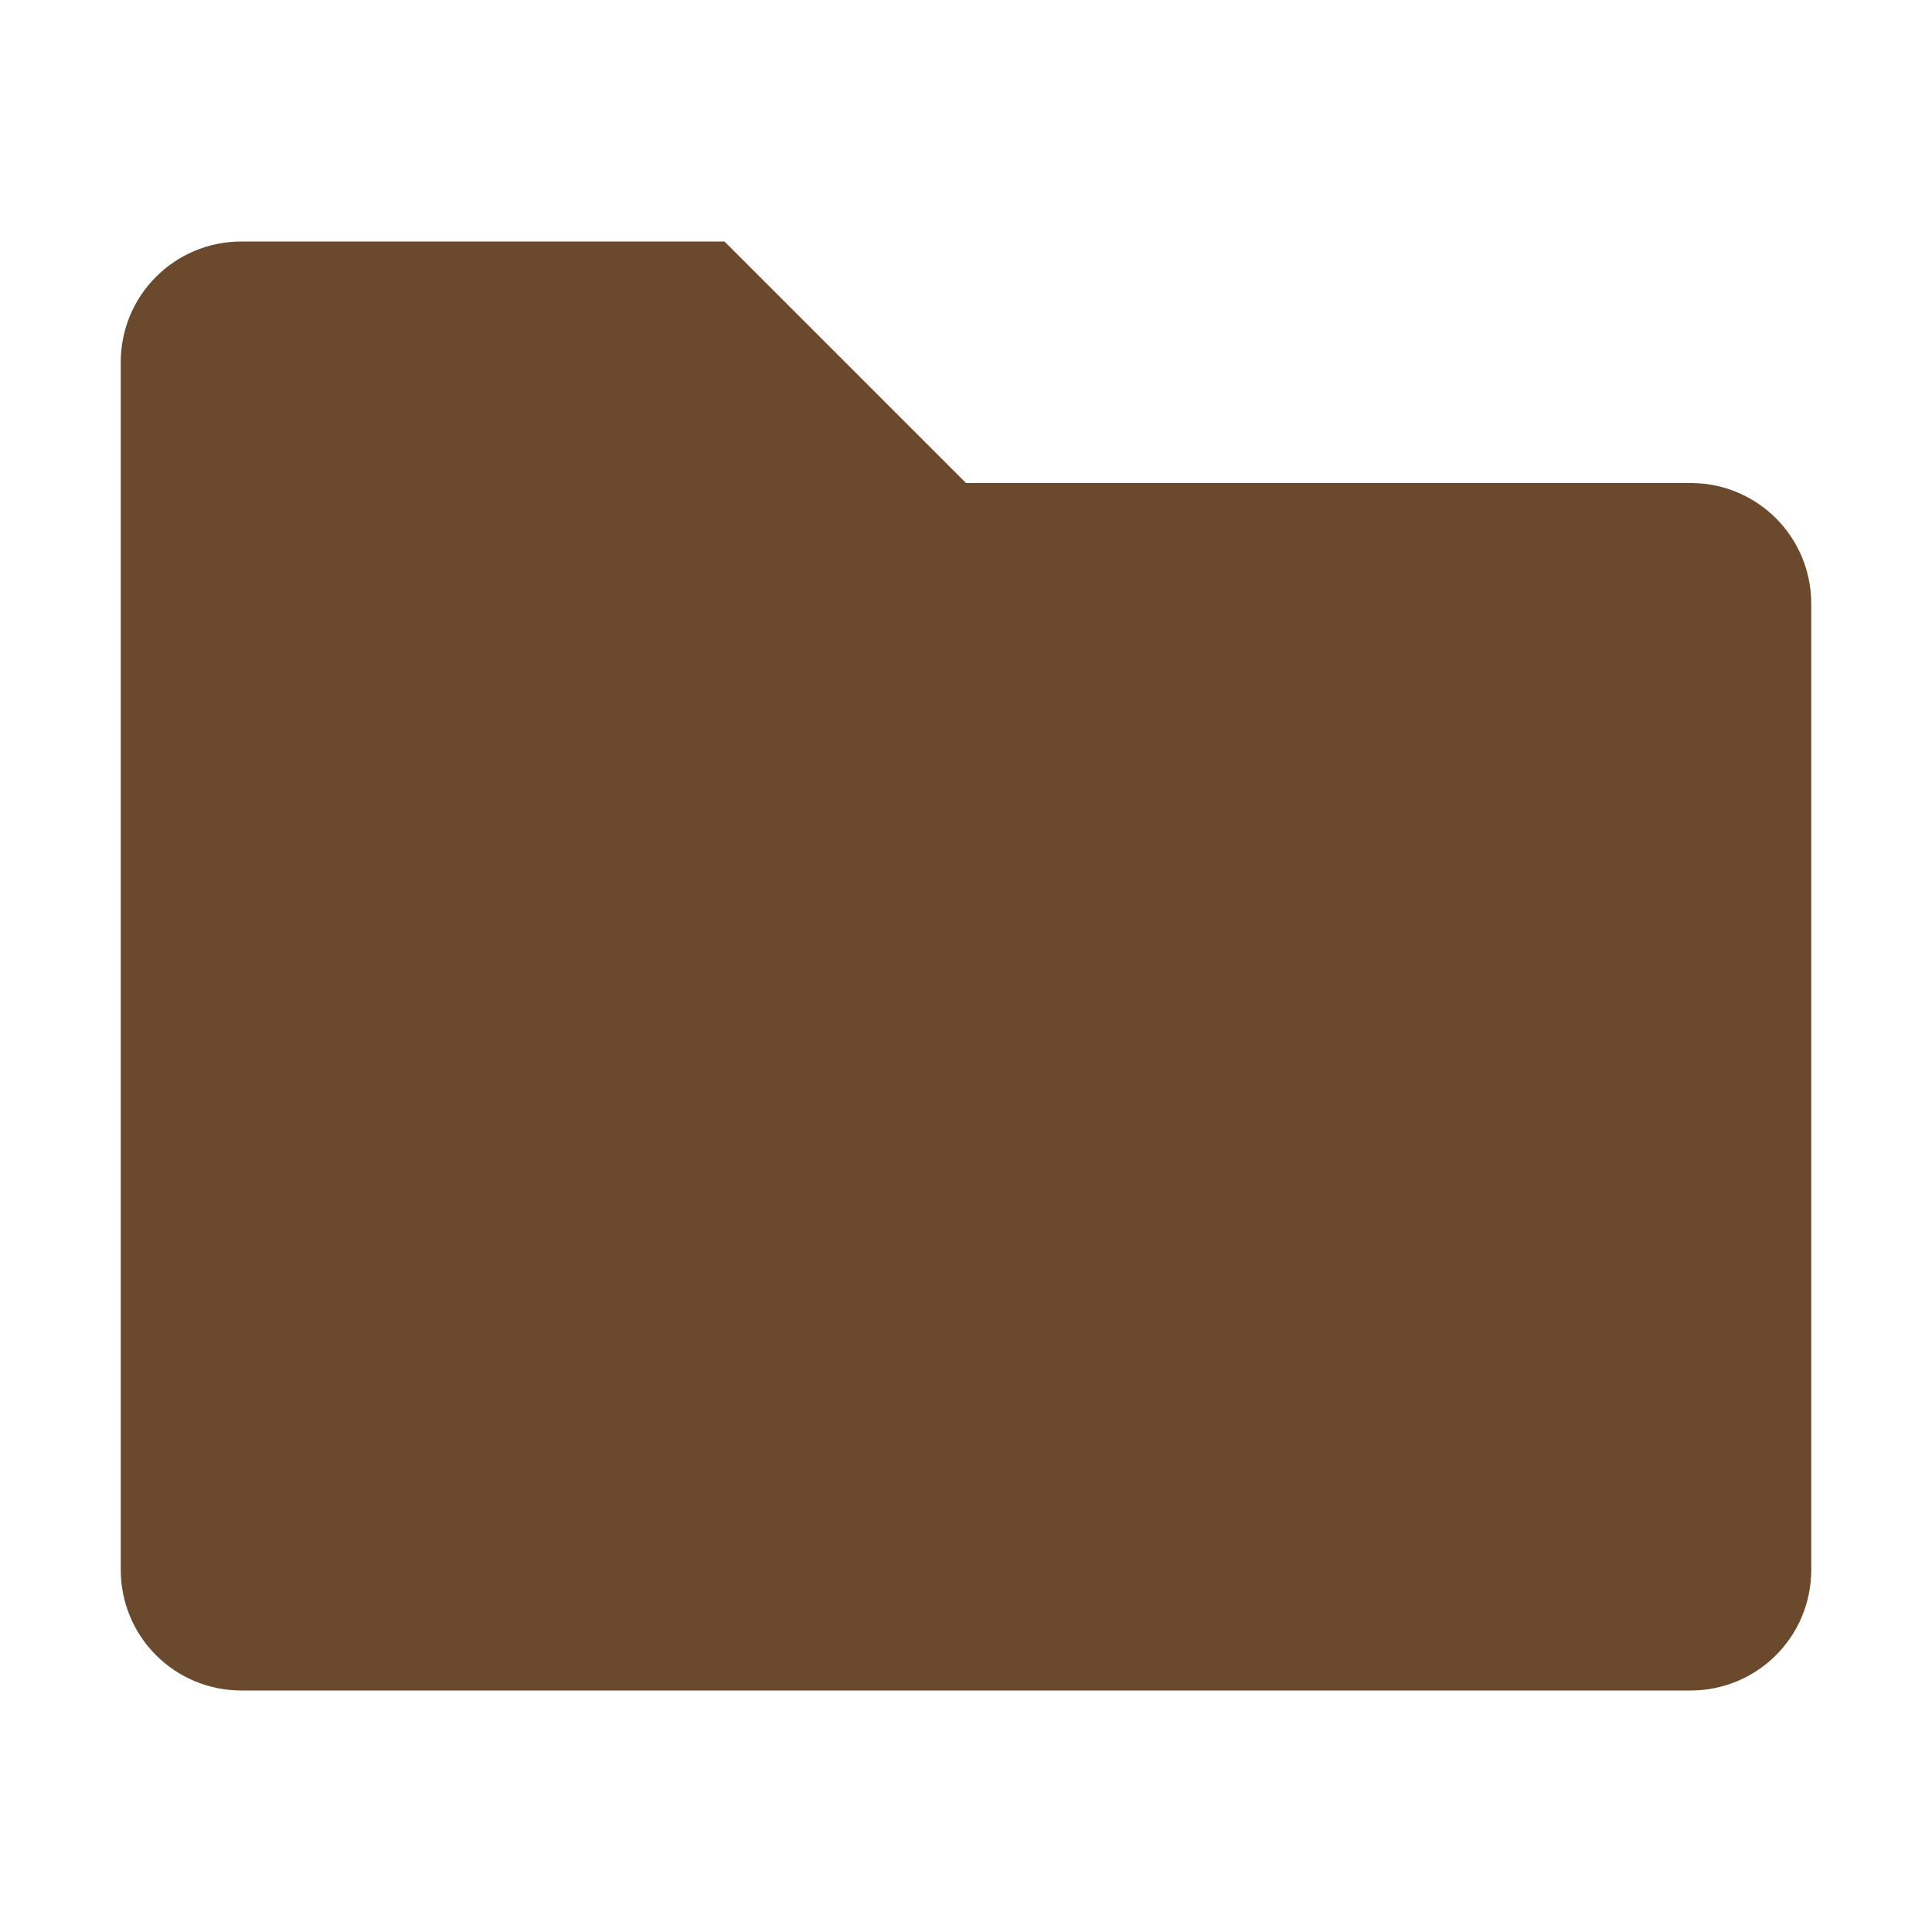
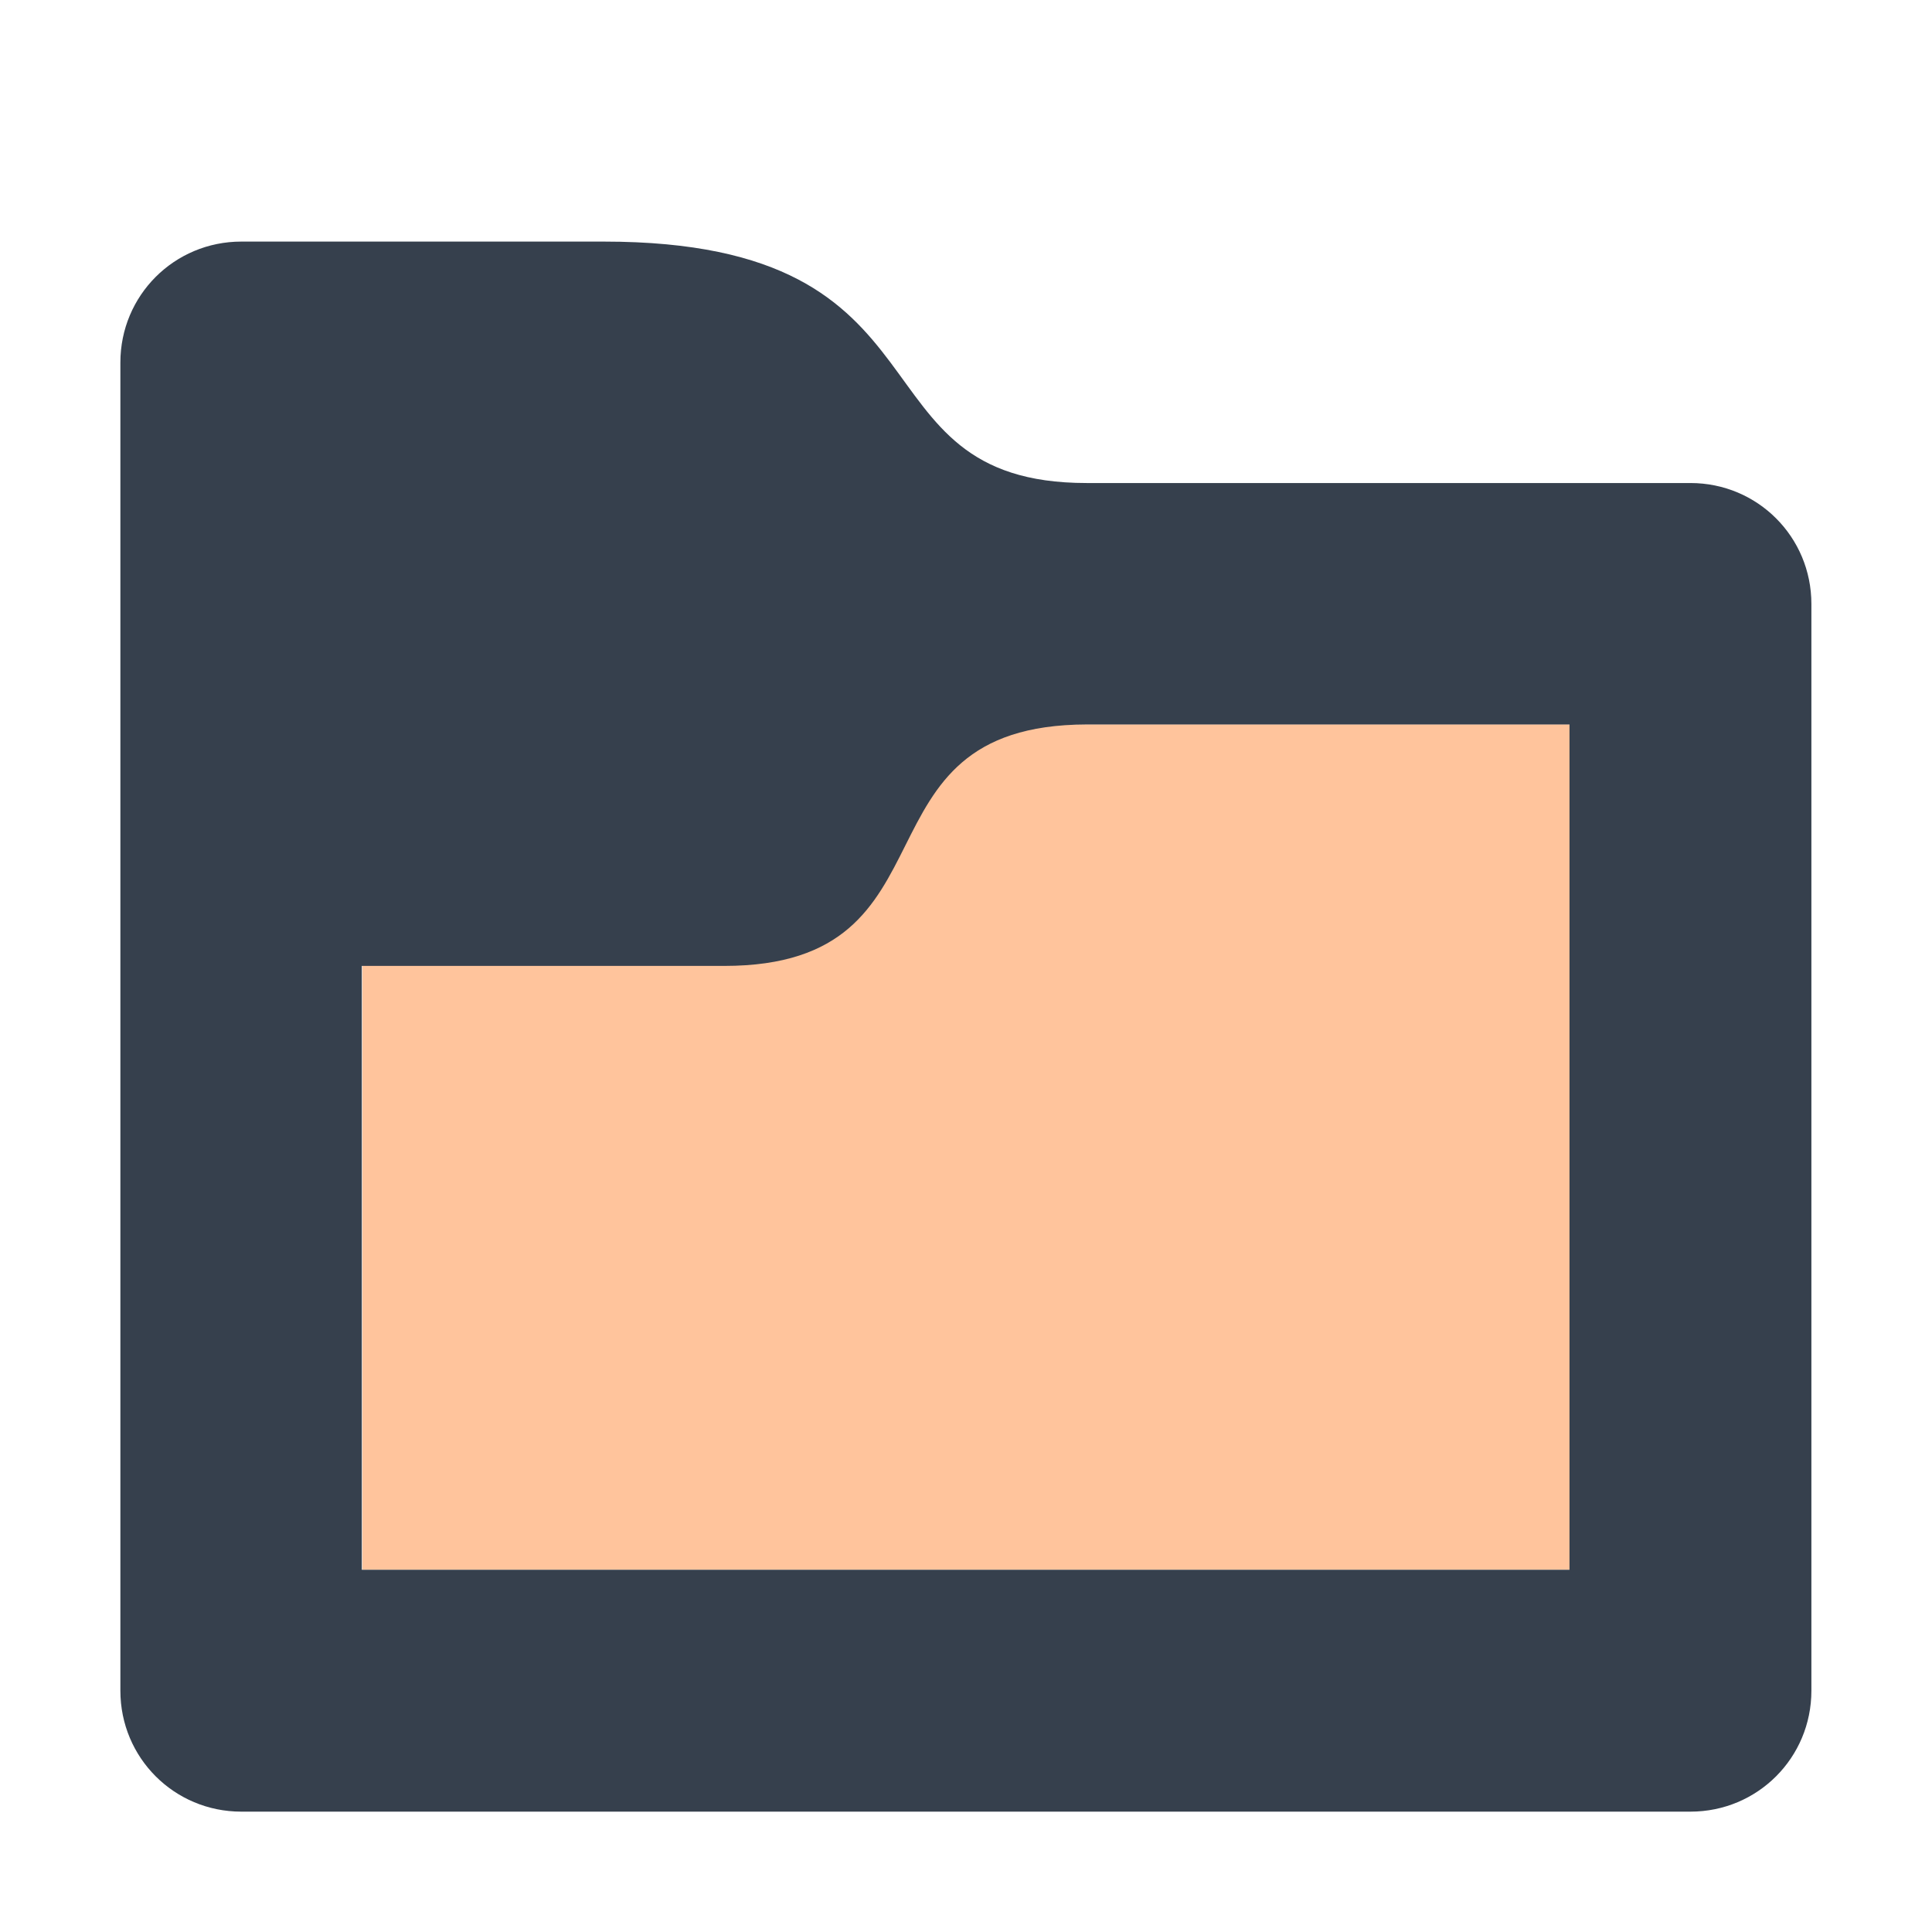
- <svg xmlns="http://www.w3.org/2000/svg" height="16" viewBox="0 0 16 16" width="16" id="svg2" version="1.1">
+ <svg xmlns="http://www.w3.org/2000/svg" height="16" viewBox="0 0 4.233 4.233" width="16">
  <defs id="defs2">
    <style type="text/css" id="current-color-scheme">
      .ColorScheme-Text {
-         color:#122036;
-       }
-       </style>
-     <style id="current-color-scheme-3" type="text/css">
-       .ColorScheme-Text {
-         color:#122036;
-       }
-       </style>
-     <style id="current-color-scheme-67" type="text/css">
-       .ColorScheme-Text {
-         color:#122036;
-       }
-       </style>
-     <style id="current-color-scheme-7" type="text/css">
-       .ColorScheme-Text {
-         color:#122036;
-       }
-       </style>
-     <style id="current-color-scheme-5" type="text/css">
-       .ColorScheme-Text {
-         color:#122036;
-       }
-       </style>
-     <style type="text/css" id="current-color-scheme-9">
-       .ColorScheme-Text {
-         color:#122036;
-       }
-       </style>
-     <style type="text/css" id="current-color-scheme-1">
-       .ColorScheme-Text {
-         color:#122036;
-       }
-       </style>
-     <style id="current-color-scheme-10" type="text/css">
-       .ColorScheme-Text {
-         color:#122036;
-       }
-       </style>
-     <style type="text/css" id="current-color-scheme-6">
-       .ColorScheme-Text {
-         color:#122036;
-       }
-       </style>
-     <style type="text/css" id="current-color-scheme-7-1">
-       .ColorScheme-Text {
-         color:#122036;
-       }
-       </style>
-     <style type="text/css" id="current-color-scheme-5-2">
-       .ColorScheme-Text {
-         color:#122036;
+         color:#36404d;
      }
      </style>
  </defs>
-   <path d="M 2,2 C 1.446,2 1,2.446 1,3 v 10 c 0,0.554 0.446,1 1,1 h 12 c 0.554,0 1,-0.446 1,-1 V 5 C 15,4.446 14.554,4 14,4 H 8 L 6,2 Z" style="color:#122036;fill:#6a492c;fill-opacity:1;stroke:none" class="ColorScheme-Text" id="path4" />
+   <path d="m.794 1.587h2.646v1.852h-2.646z" fill="#ffc49c" />
+   <path d="m-.265 293.296c-.147 0-.265.118-.265.265v1.058 1.852c0 .147.118.265.265.265h3.175c.147 0 .265-.118.265-.265v-2.381c0-.147-.118-.265-.265-.265h-1.323c-.529 0-.265-.529-1.058-.529zm1.852 1.058h1.058v1.852h-2.646l0-1.323h.794c.529 0 .265-.528.794-.529z" fill="currentColor" transform="translate(.79375 -292.7667)" style="fill:currentColor;fill-opacity:1;stroke:none" class="ColorScheme-Text" />
</svg>
